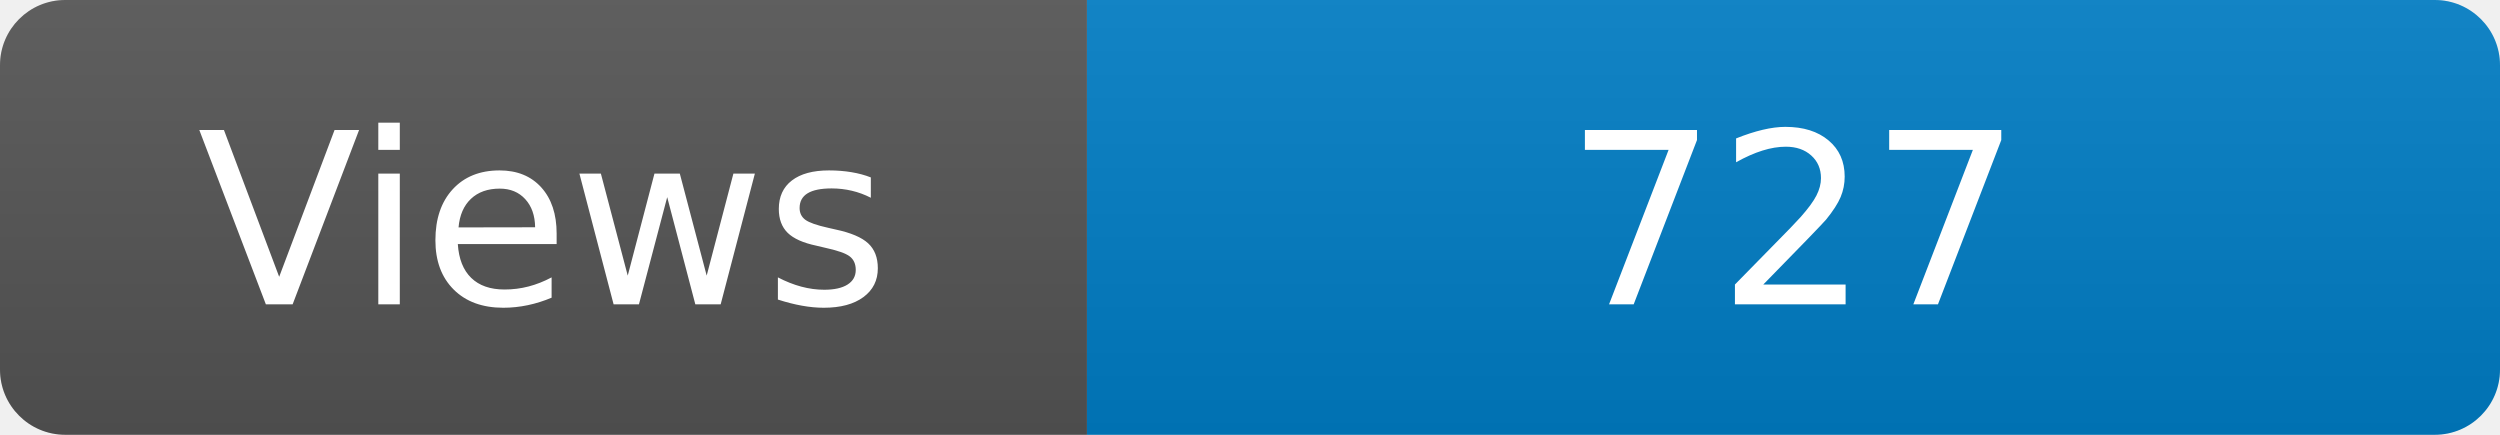
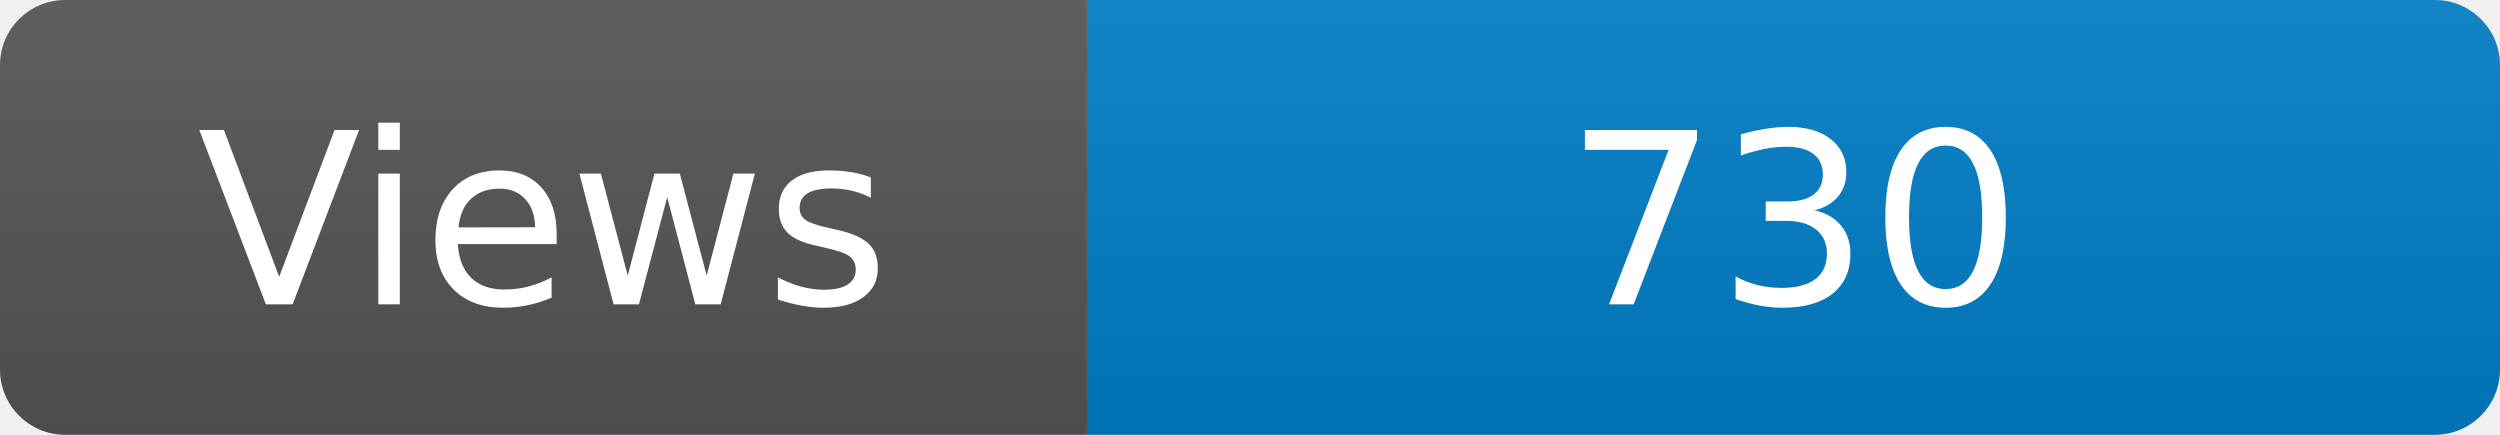
<svg xmlns="http://www.w3.org/2000/svg" width="115" height="20" role="img" aria-label="Maintained?: yes">
  <linearGradient id="s" x2="0" y2="100%">
    <stop offset="0" stop-color="#bbb" stop-opacity=".1" />
    <stop offset="1" stop-opacity=".1" />
  </linearGradient>
  <clipPath id="r">
    <rect width="115" height="20" rx="3" fill="#fff" />
  </clipPath>
  <g clip-path="url(#r)">
    <rect width="50" height="20" fill="#555" />
    <rect x="50" width="160" height="20" fill="#007ec6" />
    <rect width="115" height="20" fill="url(#s)" />
  </g>
  <g fill="#fff" text-anchor="middle" font-family="Verdana,Geneva,DejaVu Sans,sans-serif" font-size="110">
    <text x="250" y="140" transform="scale(.1)" fill="#fff">Views</text>
-     <text x="825" y="140" transform="scale(.1)" fill="#fff">727</text>
+     <text x="825" y="140" transform="scale(.1)" fill="#fff">730</text>
  </g>
</svg>
